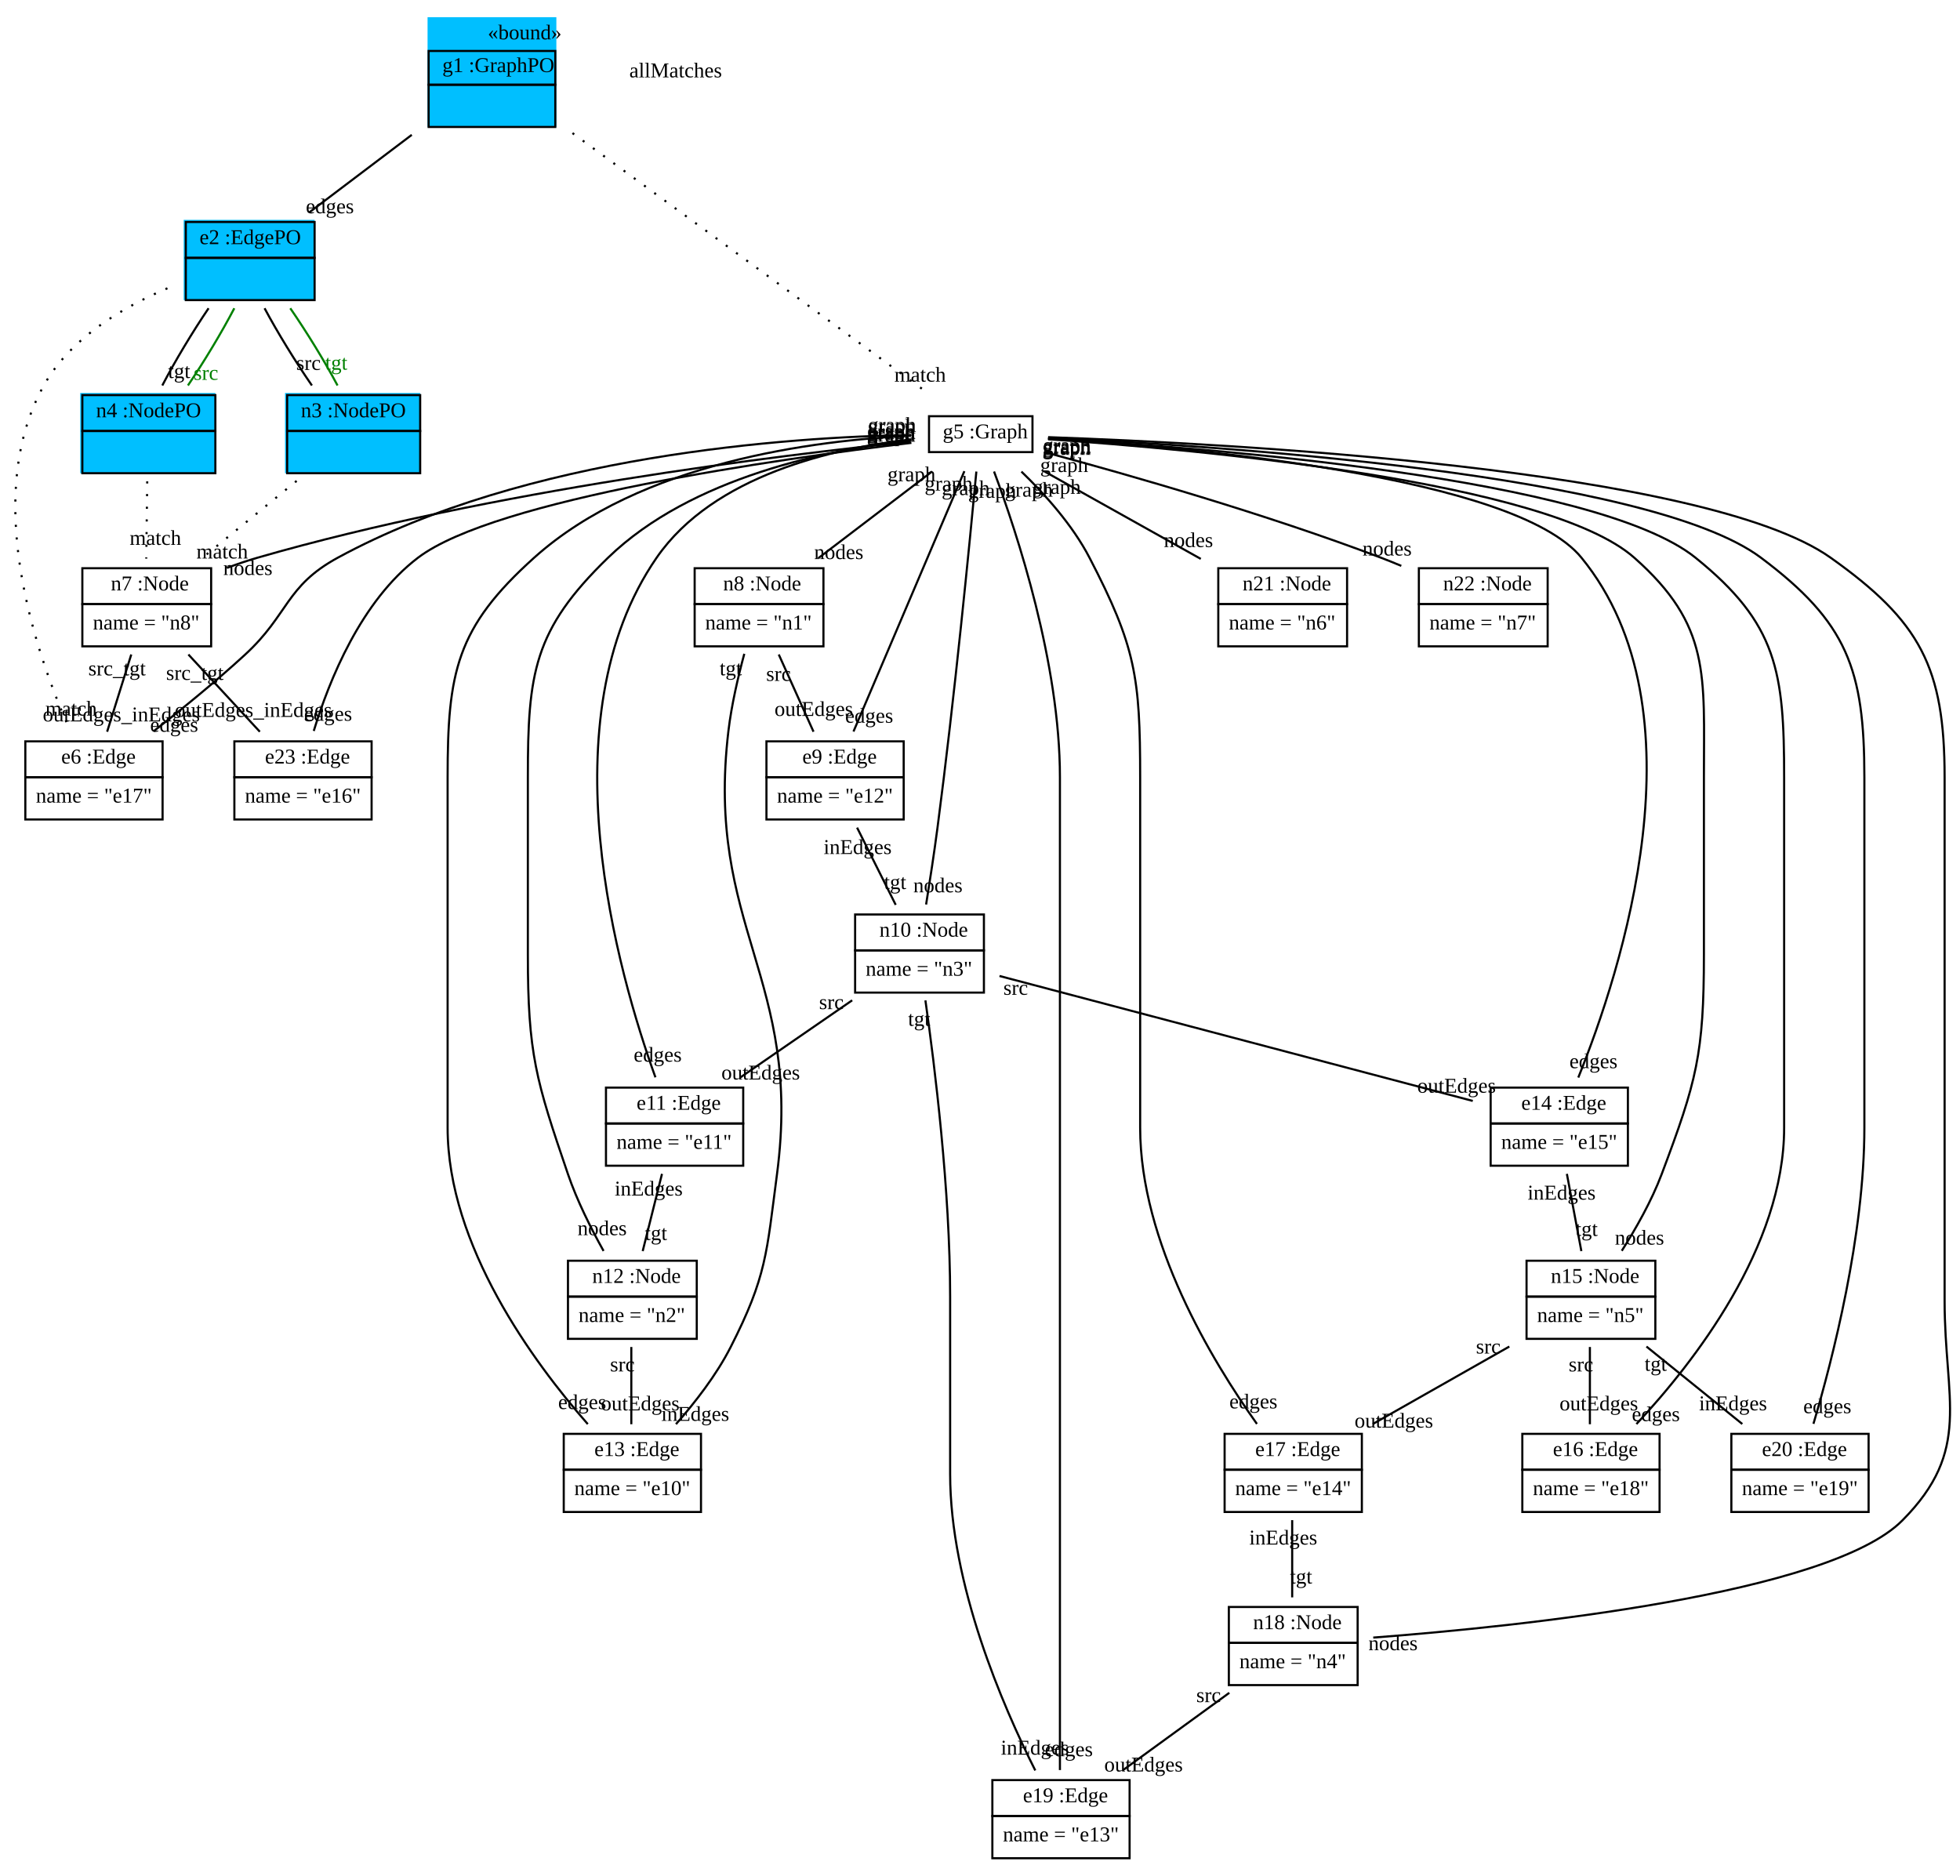
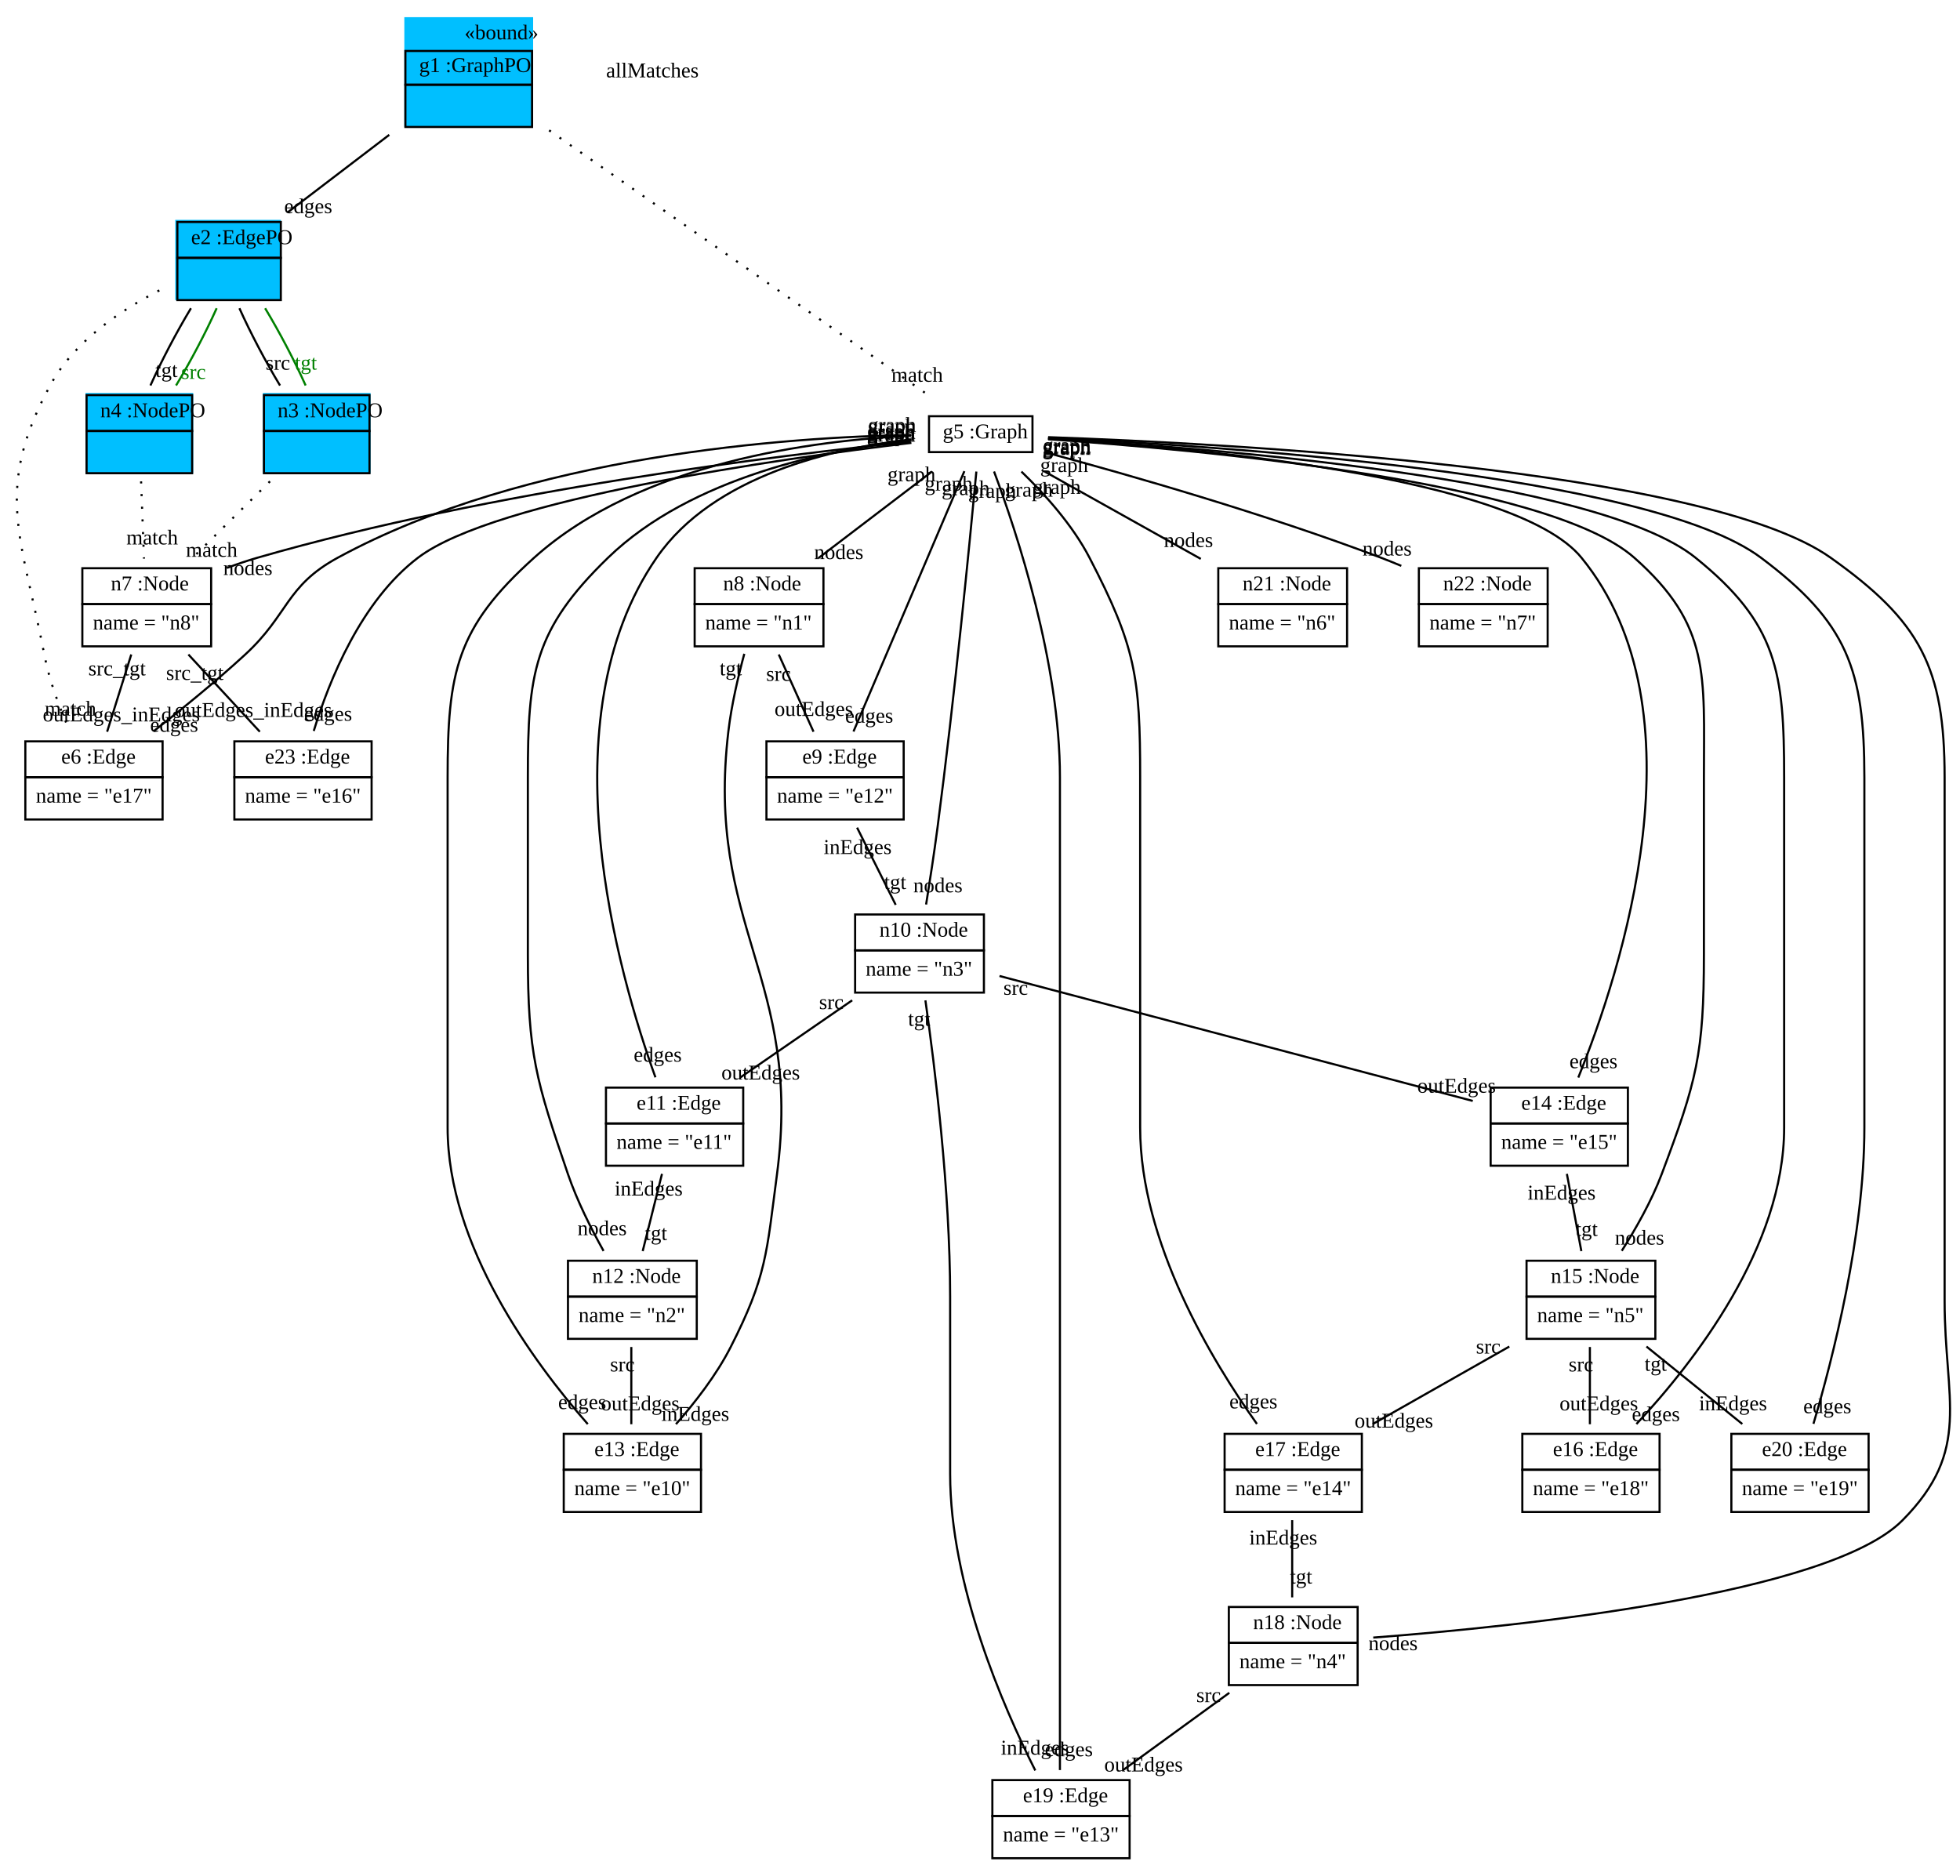
<svg xmlns="http://www.w3.org/2000/svg" xmlns:xlink="http://www.w3.org/1999/xlink" width="928pt" height="888pt" viewBox="0.00 0.00 928.29 888.00">
  <g id="graph1" class="graph" transform="scale(1 1) rotate(0) translate(4 884)">
    <polygon fill="white" stroke="white" points="-4,5 -4,-884 925.287,-884 925.287,5 -4,5" />
    <g id="node1" class="node">
-       <polygon fill="deepskyblue" stroke="deepskyblue" points="199,-824.5 199,-875.5 259,-875.5 259,-824.5 199,-824.5" />
-       <text text-anchor="start" x="227" y="-865.5" font-family="Times New Roman,serif" font-size="10.00">«bound»</text>
-       <polygon fill="none" stroke="black" points="199,-844 199,-860 259,-860 259,-844 199,-844" />
-       <text text-anchor="start" x="202.5" y="-850" font-family="Times New Roman,serif" font-size="10.00"> </text>
-       <text text-anchor="start" x="205.5" y="-850" font-family="Times New Roman,serif" font-size="10.00"> g1 :GraphPO </text>
-       <polygon fill="none" stroke="black" points="199,-824 199,-844 259,-844 259,-824 199,-824" />
-       <text text-anchor="start" x="226.5" y="-832" font-family="Times New Roman,serif" font-size="10.00">  </text>
+       <polygon fill="deepskyblue" stroke="deepskyblue" points="188,-824.5 188,-875.5 248,-875.5 248,-824.5 188,-824.5" />
+       <text text-anchor="start" x="216" y="-865.5" font-family="Times New Roman,serif" font-size="10.00">«bound»</text>
+       <polygon fill="none" stroke="black" points="188,-844 188,-860 248,-860 248,-844 188,-844" />
+       <text text-anchor="start" x="191.5" y="-850" font-family="Times New Roman,serif" font-size="10.00"> </text>
+       <text text-anchor="start" x="194.5" y="-850" font-family="Times New Roman,serif" font-size="10.00"> g1 :GraphPO </text>
+       <polygon fill="none" stroke="black" points="188,-824 188,-844 248,-844 248,-824 188,-824" />
+       <text text-anchor="start" x="215.5" y="-832" font-family="Times New Roman,serif" font-size="10.00">  </text>
    </g>
    <g id="node2" class="node">
-       <polygon fill="deepskyblue" stroke="deepskyblue" points="83.5,-742.5 83.5,-779.5 144.5,-779.5 144.5,-742.5 83.5,-742.5" />
-       <polygon fill="none" stroke="black" points="84,-762 84,-779 145,-779 145,-762 84,-762" />
-       <text text-anchor="start" x="87.5" y="-768.5" font-family="Times New Roman,serif" font-size="10.00"> </text>
-       <text text-anchor="start" x="90.5" y="-768.5" font-family="Times New Roman,serif" font-size="10.00"> e2 :EdgePO </text>
-       <polygon fill="none" stroke="black" points="84,-742 84,-762 145,-762 145,-742 84,-742" />
-       <text text-anchor="start" x="112" y="-750" font-family="Times New Roman,serif" font-size="10.00">  </text>
+       <polygon fill="deepskyblue" stroke="deepskyblue" points="79.5,-742.5 79.5,-779.5 128.5,-779.5 128.5,-742.5 79.5,-742.5" />
+       <polygon fill="none" stroke="black" points="80,-762 80,-779 129,-779 129,-762 80,-762" />
+       <text text-anchor="start" x="83.5" y="-768.5" font-family="Times New Roman,serif" font-size="10.00"> </text>
+       <text text-anchor="start" x="86.5" y="-768.5" font-family="Times New Roman,serif" font-size="10.00"> e2 :EdgePO </text>
+       <polygon fill="none" stroke="black" points="80,-742 80,-762 129,-762 129,-742 80,-742" />
+       <text text-anchor="start" x="102" y="-750" font-family="Times New Roman,serif" font-size="10.00">  </text>
    </g>
    <g id="edge10" class="edge">
-       <path fill="none" stroke="black" d="M191.026,-820.272C175.193,-808.294 157.12,-794.621 142.46,-783.531" />
-       <text text-anchor="middle" x="152.238" y="-783.129" font-family="Times New Roman,serif" font-size="10.00">edges</text>
+       <path fill="none" stroke="black" d="M180.356,-820.272C164.661,-808.294 146.745,-794.621 132.213,-783.531" />
+       <text text-anchor="middle" x="141.982" y="-783.17" font-family="Times New Roman,serif" font-size="10.00">edges</text>
    </g>
    <g id="node6" class="node">
      <a xlink:href="../examples/org/sdmlib/examples/helloworld/Graph.java" xlink:title="&lt;TABLE&gt;">
        <polygon fill="none" stroke="black" points="436,-670 436,-687 485,-687 485,-670 436,-670" />
        <text text-anchor="start" x="439.5" y="-676.5" font-family="Times New Roman,serif" font-size="10.00"> </text>
        <text text-anchor="start" x="442.5" y="-676.5" font-family="Times New Roman,serif" font-size="10.00">g5 :Graph</text>
      </a>
    </g>
    <g id="edge2" class="edge">
-       <path fill="none" stroke="black" stroke-dasharray="1,5" d="M267.145,-821.093C315.328,-785.843 396.75,-726.274 436.606,-697.115" />
-       <text text-anchor="middle" x="431.787" y="-703.377" font-family="Times New Roman,serif" font-size="10.00">match</text>
+       <path fill="none" stroke="black" stroke-dasharray="1,5" d="M256.079,-822.408C306.26,-787.364 393.103,-726.717 435.411,-697.172" />
+       <text text-anchor="middle" x="430.4" y="-703.326" font-family="Times New Roman,serif" font-size="10.00">match</text>
    </g>
    <g id="node3" class="node">
-       <polygon fill="deepskyblue" stroke="deepskyblue" points="131.5,-660.5 131.5,-697.5 194.5,-697.5 194.5,-660.5 131.5,-660.5" />
-       <polygon fill="none" stroke="black" points="132,-680 132,-697 195,-697 195,-680 132,-680" />
-       <text text-anchor="start" x="135.5" y="-686.5" font-family="Times New Roman,serif" font-size="10.00"> </text>
-       <text text-anchor="start" x="138.5" y="-686.5" font-family="Times New Roman,serif" font-size="10.00"> n3 :NodePO </text>
-       <polygon fill="none" stroke="black" points="132,-660 132,-680 195,-680 195,-660 132,-660" />
-       <text text-anchor="start" x="161" y="-668" font-family="Times New Roman,serif" font-size="10.00">  </text>
+       <polygon fill="deepskyblue" stroke="deepskyblue" points="121,-660.5 121,-697.5 171,-697.5 171,-660.5 121,-660.5" />
+       <polygon fill="none" stroke="black" points="121,-680 121,-697 171,-697 171,-680 121,-680" />
+       <text text-anchor="start" x="124.5" y="-686.5" font-family="Times New Roman,serif" font-size="10.00"> </text>
+       <text text-anchor="start" x="127.5" y="-686.5" font-family="Times New Roman,serif" font-size="10.00"> n3 :NodePO </text>
+       <polygon fill="none" stroke="black" points="121,-660 121,-680 171,-680 171,-660 121,-660" />
+       <text text-anchor="start" x="143.5" y="-668" font-family="Times New Roman,serif" font-size="10.00">  </text>
    </g>
    <g id="edge12" class="edge">
-       <path fill="none" stroke="black" d="M121.299,-738.14C127.382,-726.759 135.883,-712.893 143.729,-701.557" />
-       <text text-anchor="middle" x="142.109" y="-708.925" font-family="Times New Roman,serif" font-size="10.00">src</text>
+       <path fill="none" stroke="black" d="M109.386,-738.14C114.474,-726.759 121.762,-712.893 128.616,-701.557" />
+       <text text-anchor="middle" x="127.611" y="-709.006" font-family="Times New Roman,serif" font-size="10.00">src</text>
    </g>
    <g id="edge18" class="edge">
-       <path fill="none" stroke="green" d="M133.48,-738.14C141.338,-726.759 149.823,-712.893 155.863,-701.557" />
-       <text text-anchor="middle" x="155.258" y="-709.039" font-family="Times New Roman,serif" font-size="10.00" fill="green">tgt</text>
+       <path fill="none" stroke="green" d="M121.568,-738.14C128.429,-726.759 135.701,-712.893 140.75,-701.557" />
+       <text text-anchor="middle" x="140.845" y="-709.056" font-family="Times New Roman,serif" font-size="10.00" fill="green">tgt</text>
    </g>
    <g id="node4" class="node">
-       <polygon fill="deepskyblue" stroke="deepskyblue" points="34.5,-660.5 34.5,-697.5 97.5,-697.5 97.5,-660.5 34.5,-660.5" />
-       <polygon fill="none" stroke="black" points="35,-680 35,-697 98,-697 98,-680 35,-680" />
-       <text text-anchor="start" x="38.5" y="-686.5" font-family="Times New Roman,serif" font-size="10.00"> </text>
-       <text text-anchor="start" x="41.5" y="-686.5" font-family="Times New Roman,serif" font-size="10.00"> n4 :NodePO </text>
-       <polygon fill="none" stroke="black" points="35,-660 35,-680 98,-680 98,-660 35,-660" />
-       <text text-anchor="start" x="64" y="-668" font-family="Times New Roman,serif" font-size="10.00">  </text>
+       <polygon fill="deepskyblue" stroke="deepskyblue" points="37,-660.5 37,-697.5 87,-697.5 87,-660.5 37,-660.5" />
+       <polygon fill="none" stroke="black" points="37,-680 37,-697 87,-697 87,-680 37,-680" />
+       <text text-anchor="start" x="40.5" y="-686.5" font-family="Times New Roman,serif" font-size="10.00"> </text>
+       <text text-anchor="start" x="43.5" y="-686.5" font-family="Times New Roman,serif" font-size="10.00"> n4 :NodePO </text>
+       <polygon fill="none" stroke="black" points="37,-660 37,-680 87,-680 87,-660 37,-660" />
+       <text text-anchor="start" x="59.5" y="-668" font-family="Times New Roman,serif" font-size="10.00">  </text>
    </g>
    <g id="edge14" class="edge">
-       <path fill="none" stroke="black" d="M94.793,-738.14C87.078,-726.759 78.766,-712.893 72.867,-701.557" />
-       <text text-anchor="middle" x="80.844" y="-705.087" font-family="Times New Roman,serif" font-size="10.00">tgt</text>
+       <path fill="none" stroke="black" d="M86.433,-738.14C79.571,-726.759 72.299,-712.893 67.251,-701.557" />
+       <text text-anchor="middle" x="74.849" y="-705.558" font-family="Times New Roman,serif" font-size="10.00">tgt</text>
    </g>
    <g id="edge16" class="edge">
-       <path fill="none" stroke="green" d="M106.975,-738.14C101.033,-726.759 92.705,-712.893 85.001,-701.557" />
-       <text text-anchor="middle" x="93.558" y="-704.232" font-family="Times New Roman,serif" font-size="10.00" fill="green">src</text>
+       <path fill="none" stroke="green" d="M98.614,-738.14C93.526,-726.759 86.238,-712.893 79.384,-701.557" />
+       <text text-anchor="middle" x="87.652" y="-704.683" font-family="Times New Roman,serif" font-size="10.00" fill="green">src</text>
    </g>
    <g id="node24" class="node">
      <a xlink:href="../examples/org/sdmlib/examples/helloworld/Edge.java" xlink:title="&lt;TABLE&gt;">
        <polygon fill="none" stroke="black" points="8,-516 8,-533 73,-533 73,-516 8,-516" />
        <text text-anchor="start" x="22" y="-522.5" font-family="Times New Roman,serif" font-size="10.00"> </text>
        <text text-anchor="start" x="25" y="-522.5" font-family="Times New Roman,serif" font-size="10.00">e6 :Edge</text>
      </a>
      <polygon fill="none" stroke="black" points="8,-496 8,-516 73,-516 73,-496 8,-496" />
      <text text-anchor="start" x="13" y="-504" font-family="Times New Roman,serif" font-size="10.00">name = "e17"</text>
    </g>
    <g id="edge4" class="edge">
-       <path fill="none" stroke="black" stroke-dasharray="1,5" d="M75.288,-747.595C54.02,-738.572 29.488,-724.016 17,-702 -13.019,-649.075 13.091,-574.223 29.346,-537.719" />
-       <text text-anchor="middle" x="29.698" y="-545.212" font-family="Times New Roman,serif" font-size="10.00">match</text>
+       <path fill="none" stroke="black" stroke-dasharray="1,5" d="M71.46,-746.58C52.896,-737.067 31.161,-722.357 20,-702 -7.358,-652.103 6.322,-629.894 17,-574 19.378,-561.551 24.387,-548.367 29.125,-537.719" />
+       <text text-anchor="middle" x="29.371" y="-545.216" font-family="Times New Roman,serif" font-size="10.00">match</text>
    </g>
    <g id="node22" class="node">
      <a xlink:href="../examples/org/sdmlib/examples/helloworld/Node.java" xlink:title="&lt;TABLE&gt;">
        <polygon fill="none" stroke="black" points="35,-598 35,-615 96,-615 96,-598 35,-598" />
        <text text-anchor="start" x="45.5" y="-604.5" font-family="Times New Roman,serif" font-size="10.00"> </text>
        <text text-anchor="start" x="48.5" y="-604.5" font-family="Times New Roman,serif" font-size="10.00">n7 :Node</text>
      </a>
      <polygon fill="none" stroke="black" points="35,-578 35,-598 96,-598 96,-578 35,-578" />
      <text text-anchor="start" x="40" y="-586" font-family="Times New Roman,serif" font-size="10.00">name = "n8"</text>
    </g>
    <g id="edge6" class="edge">
-       <path fill="none" stroke="black" stroke-dasharray="1,5" d="M136.48,-656.351C122.535,-644.967 105.489,-631.052 91.541,-619.666" />
-       <text text-anchor="middle" x="101.235" y="-619.624" font-family="Times New Roman,serif" font-size="10.00">match</text>
+       <path fill="none" stroke="black" stroke-dasharray="1,5" d="M123.866,-656.14C112.344,-644.759 98.304,-630.893 86.826,-619.557" />
+       <text text-anchor="middle" x="96.244" y="-620.419" font-family="Times New Roman,serif" font-size="10.00">match</text>
    </g>
    <g id="edge8" class="edge">
-       <path fill="none" stroke="black" stroke-dasharray="1,5" d="M65.727,-656.14C65.585,-644.759 65.411,-630.893 65.269,-619.557" />
-       <text text-anchor="middle" x="69.609" y="-626.066" font-family="Times New Roman,serif" font-size="10.00">match</text>
+       <path fill="none" stroke="black" stroke-dasharray="1,5" d="M62.82,-656.14C63.246,-644.759 63.767,-630.893 64.192,-619.557" />
+       <text text-anchor="middle" x="68.075" y="-626.272" font-family="Times New Roman,serif" font-size="10.00">match</text>
    </g>
    <g id="node5" class="node">
-       <text text-anchor="middle" x="316" y="-847.5" font-family="Times New Roman,serif" font-size="10.00">allMatches</text>
+       <text text-anchor="middle" x="305" y="-847.5" font-family="Times New Roman,serif" font-size="10.00">allMatches</text>
    </g>
    <g id="node7" class="node">
      <a xlink:href="../examples/org/sdmlib/examples/helloworld/Node.java" xlink:title="&lt;TABLE&gt;">
        <polygon fill="none" stroke="black" points="325,-598 325,-615 386,-615 386,-598 325,-598" />
        <text text-anchor="start" x="335.5" y="-604.5" font-family="Times New Roman,serif" font-size="10.00"> </text>
        <text text-anchor="start" x="338.5" y="-604.5" font-family="Times New Roman,serif" font-size="10.00">n8 :Node</text>
      </a>
      <polygon fill="none" stroke="black" points="325,-578 325,-598 386,-598 386,-578 325,-578" />
      <text text-anchor="start" x="330" y="-586" font-family="Times New Roman,serif" font-size="10.00">name = "n1"</text>
    </g>
    <g id="edge20" class="edge">
      <path fill="none" stroke="black" d="M437.475,-660.838C421.687,-648.809 400.461,-632.637 383.496,-619.711" />
      <text text-anchor="middle" x="393.266" y="-619.342" font-family="Times New Roman,serif" font-size="10.00">nodes</text>
      <text text-anchor="middle" x="427.705" y="-656.207" font-family="Times New Roman,serif" font-size="10.00">graph</text>
    </g>
    <g id="node8" class="node">
      <a xlink:href="../examples/org/sdmlib/examples/helloworld/Edge.java" xlink:title="&lt;TABLE&gt;">
        <polygon fill="none" stroke="black" points="359,-516 359,-533 424,-533 424,-516 359,-516" />
        <text text-anchor="start" x="373" y="-522.5" font-family="Times New Roman,serif" font-size="10.00"> </text>
        <text text-anchor="start" x="376" y="-522.5" font-family="Times New Roman,serif" font-size="10.00">e9 :Edge</text>
      </a>
      <polygon fill="none" stroke="black" points="359,-496 359,-516 424,-516 424,-496 359,-496" />
      <text text-anchor="start" x="364" y="-504" font-family="Times New Roman,serif" font-size="10.00">name = "e12"</text>
    </g>
    <g id="edge44" class="edge">
      <path fill="none" stroke="black" d="M452.746,-660.969C440.117,-631.318 414.114,-570.268 400.224,-537.656" />
      <text text-anchor="middle" x="407.663" y="-541.838" font-family="Times New Roman,serif" font-size="10.00">edges</text>
      <text text-anchor="middle" x="445.307" y="-651.787" font-family="Times New Roman,serif" font-size="10.00">graph</text>
    </g>
    <g id="node9" class="node">
      <a xlink:href="../examples/org/sdmlib/examples/helloworld/Node.java" xlink:title="&lt;TABLE&gt;">
        <polygon fill="none" stroke="black" points="401,-434 401,-451 462,-451 462,-434 401,-434" />
        <text text-anchor="start" x="409.5" y="-440.5" font-family="Times New Roman,serif" font-size="10.00"> </text>
        <text text-anchor="start" x="412.5" y="-440.5" font-family="Times New Roman,serif" font-size="10.00">n10 :Node</text>
      </a>
      <polygon fill="none" stroke="black" points="401,-414 401,-434 462,-434 462,-414 401,-414" />
      <text text-anchor="start" x="406" y="-422" font-family="Times New Roman,serif" font-size="10.00">name = "n3"</text>
    </g>
    <g id="edge24" class="edge">
      <path fill="none" stroke="black" d="M458.421,-660.787C455.346,-627.922 448.138,-553.988 440,-492 438.422,-479.977 436.366,-466.599 434.618,-455.724" />
      <text text-anchor="middle" x="440.222" y="-461.506" font-family="Times New Roman,serif" font-size="10.00">nodes</text>
      <text text-anchor="middle" x="453.361" y="-649.662" font-family="Times New Roman,serif" font-size="10.00">graph</text>
    </g>
    <g id="node10" class="node">
      <a xlink:href="../examples/org/sdmlib/examples/helloworld/Edge.java" xlink:title="&lt;TABLE&gt;">
        <polygon fill="none" stroke="black" points="283,-352 283,-369 348,-369 348,-352 283,-352" />
        <text text-anchor="start" x="294.5" y="-358.5" font-family="Times New Roman,serif" font-size="10.00"> </text>
        <text text-anchor="start" x="297.5" y="-358.5" font-family="Times New Roman,serif" font-size="10.00">e11 :Edge</text>
      </a>
      <polygon fill="none" stroke="black" points="283,-332 283,-352 348,-352 348,-332 283,-332" />
      <text text-anchor="start" x="288" y="-340" font-family="Times New Roman,serif" font-size="10.00">name = "e11"</text>
    </g>
    <g id="edge42" class="edge">
      <path fill="none" stroke="black" d="M427.479,-676.037C391.19,-671.904 334.032,-659.157 307,-620 254.109,-543.386 288.743,-422.907 306.426,-373.864" />
      <text text-anchor="middle" x="307.501" y="-381.306" font-family="Times New Roman,serif" font-size="10.00">edges</text>
      <text text-anchor="middle" x="417.94" y="-676.538" font-family="Times New Roman,serif" font-size="10.00">graph</text>
    </g>
    <g id="node11" class="node">
      <a xlink:href="../examples/org/sdmlib/examples/helloworld/Node.java" xlink:title="&lt;TABLE&gt;">
        <polygon fill="none" stroke="black" points="265,-270 265,-287 326,-287 326,-270 265,-270" />
        <text text-anchor="start" x="273.5" y="-276.5" font-family="Times New Roman,serif" font-size="10.00"> </text>
        <text text-anchor="start" x="276.5" y="-276.5" font-family="Times New Roman,serif" font-size="10.00">n12 :Node</text>
      </a>
      <polygon fill="none" stroke="black" points="265,-250 265,-270 326,-270 326,-250 265,-250" />
      <text text-anchor="start" x="270" y="-258" font-family="Times New Roman,serif" font-size="10.00">name = "n2"</text>
    </g>
    <g id="edge22" class="edge">
      <path fill="none" stroke="black" d="M427.746,-675.722C388.77,-671.295 323.518,-658.274 284,-620 248.651,-585.763 246,-565.211 246,-516 246,-516 246,-516 246,-432 246,-385.013 249.818,-372.467 265,-328 269.286,-315.448 275.92,-302.254 281.862,-291.627" />
      <text text-anchor="middle" x="281.183" y="-299.104" font-family="Times New Roman,serif" font-size="10.00">nodes</text>
      <text text-anchor="middle" x="418.216" y="-676.254" font-family="Times New Roman,serif" font-size="10.00">graph</text>
    </g>
    <g id="node12" class="node">
      <a xlink:href="../examples/org/sdmlib/examples/helloworld/Edge.java" xlink:title="&lt;TABLE&gt;">
        <polygon fill="none" stroke="black" points="263,-188 263,-205 328,-205 328,-188 263,-188" />
        <text text-anchor="start" x="274.5" y="-194.5" font-family="Times New Roman,serif" font-size="10.00"> </text>
        <text text-anchor="start" x="277.5" y="-194.5" font-family="Times New Roman,serif" font-size="10.00">e13 :Edge</text>
      </a>
      <polygon fill="none" stroke="black" points="263,-168 263,-188 328,-188 328,-168 263,-168" />
      <text text-anchor="start" x="268" y="-176" font-family="Times New Roman,serif" font-size="10.00">name = "e10"</text>
    </g>
    <g id="edge40" class="edge">
      <path fill="none" stroke="black" d="M427.567,-677.73C382.132,-675.633 299.453,-665.312 249,-620 212.035,-586.802 208,-565.684 208,-516 208,-516 208,-516 208,-350 208,-294.133 248.655,-238.944 274.382,-209.613" />
      <text text-anchor="middle" x="271.737" y="-216.756" font-family="Times New Roman,serif" font-size="10.00">edges</text>
      <text text-anchor="middle" x="418.262" y="-678.892" font-family="Times New Roman,serif" font-size="10.00">graph</text>
    </g>
    <g id="node13" class="node">
      <a xlink:href="../examples/org/sdmlib/examples/helloworld/Edge.java" xlink:title="&lt;TABLE&gt;">
        <polygon fill="none" stroke="black" points="702,-352 702,-369 767,-369 767,-352 702,-352" />
        <text text-anchor="start" x="713.5" y="-358.5" font-family="Times New Roman,serif" font-size="10.00"> </text>
        <text text-anchor="start" x="716.5" y="-358.5" font-family="Times New Roman,serif" font-size="10.00">e14 :Edge</text>
      </a>
      <polygon fill="none" stroke="black" points="702,-332 702,-352 767,-352 767,-332 702,-332" />
      <text text-anchor="start" x="707" y="-340" font-family="Times New Roman,serif" font-size="10.00">name = "e15"</text>
    </g>
    <g id="edge50" class="edge">
      <path fill="none" stroke="black" d="M492.388,-676.379C560.18,-672.237 713.373,-658.712 745,-620 804.219,-547.516 763.664,-423.64 743.505,-373.758" />
      <text text-anchor="middle" x="750.696" y="-378.208" font-family="Times New Roman,serif" font-size="10.00">edges</text>
      <text text-anchor="middle" x="501.145" y="-669.049" font-family="Times New Roman,serif" font-size="10.00">graph</text>
    </g>
    <g id="node14" class="node">
      <a xlink:href="../examples/org/sdmlib/examples/helloworld/Node.java" xlink:title="&lt;TABLE&gt;">
        <polygon fill="none" stroke="black" points="719,-270 719,-287 780,-287 780,-270 719,-270" />
        <text text-anchor="start" x="727.5" y="-276.5" font-family="Times New Roman,serif" font-size="10.00"> </text>
        <text text-anchor="start" x="730.5" y="-276.5" font-family="Times New Roman,serif" font-size="10.00">n15 :Node</text>
      </a>
      <polygon fill="none" stroke="black" points="719,-250 719,-270 780,-270 780,-250 719,-250" />
      <text text-anchor="start" x="724" y="-258" font-family="Times New Roman,serif" font-size="10.00">name = "n5"</text>
    </g>
    <g id="edge28" class="edge">
      <path fill="none" stroke="black" d="M492.391,-676.078C563.264,-671.235 729.041,-656.233 770,-620 806.321,-587.87 803,-564.493 803,-516 803,-516 803,-516 803,-432 803,-384.931 799.586,-372.05 783,-328 778.229,-315.329 770.801,-302.232 764.103,-291.697" />
      <text text-anchor="middle" x="772.498" y="-294.631" font-family="Times New Roman,serif" font-size="10.00">nodes</text>
      <text text-anchor="middle" x="501.117" y="-668.694" font-family="Times New Roman,serif" font-size="10.00">graph</text>
    </g>
    <g id="node15" class="node">
      <a xlink:href="../examples/org/sdmlib/examples/helloworld/Edge.java" xlink:title="&lt;TABLE&gt;">
        <polygon fill="none" stroke="black" points="717,-188 717,-205 782,-205 782,-188 717,-188" />
        <text text-anchor="start" x="728.5" y="-194.5" font-family="Times New Roman,serif" font-size="10.00"> </text>
        <text text-anchor="start" x="731.5" y="-194.5" font-family="Times New Roman,serif" font-size="10.00">e16 :Edge</text>
      </a>
      <polygon fill="none" stroke="black" points="717,-168 717,-188 782,-188 782,-168 717,-168" />
      <text text-anchor="start" x="722" y="-176" font-family="Times New Roman,serif" font-size="10.00">name = "e18"</text>
    </g>
    <g id="edge36" class="edge">
      <path fill="none" stroke="black" d="M492.339,-676.413C567.665,-672.109 751.982,-657.883 799,-620 837.817,-588.724 841,-565.849 841,-516 841,-516 841,-516 841,-350 841,-293.56 798.254,-238.793 771.036,-209.642" />
      <text text-anchor="middle" x="780.248" y="-211.034" font-family="Times New Roman,serif" font-size="10.00">edges</text>
      <text text-anchor="middle" x="501.121" y="-669.13" font-family="Times New Roman,serif" font-size="10.00">graph</text>
    </g>
    <g id="node16" class="node">
      <a xlink:href="../examples/org/sdmlib/examples/helloworld/Edge.java" xlink:title="&lt;TABLE&gt;">
        <polygon fill="none" stroke="black" points="576,-188 576,-205 641,-205 641,-188 576,-188" />
        <text text-anchor="start" x="587.5" y="-194.5" font-family="Times New Roman,serif" font-size="10.00"> </text>
        <text text-anchor="start" x="590.5" y="-194.5" font-family="Times New Roman,serif" font-size="10.00">e17 :Edge</text>
      </a>
      <polygon fill="none" stroke="black" points="576,-168 576,-188 641,-188 641,-168 576,-168" />
      <text text-anchor="start" x="581" y="-176" font-family="Times New Roman,serif" font-size="10.00">name = "e14"</text>
    </g>
    <g id="edge48" class="edge">
      <path fill="none" stroke="black" d="M479.76,-660.772C490.821,-650.09 503.962,-635.484 512,-620 533.857,-577.898 536,-563.437 536,-516 536,-516 536,-516 536,-350 536,-295.831 570.031,-239.574 591.301,-209.704" />
      <text text-anchor="middle" x="589.627" y="-217.062" font-family="Times New Roman,serif" font-size="10.00">edges</text>
      <text text-anchor="middle" x="483.256" y="-648.903" font-family="Times New Roman,serif" font-size="10.00">graph</text>
    </g>
    <g id="node17" class="node">
      <a xlink:href="../examples/org/sdmlib/examples/helloworld/Node.java" xlink:title="&lt;TABLE&gt;">
        <polygon fill="none" stroke="black" points="578,-106 578,-123 639,-123 639,-106 578,-106" />
        <text text-anchor="start" x="586.5" y="-112.5" font-family="Times New Roman,serif" font-size="10.00"> </text>
        <text text-anchor="start" x="589.5" y="-112.5" font-family="Times New Roman,serif" font-size="10.00">n18 :Node</text>
      </a>
      <polygon fill="none" stroke="black" points="578,-86 578,-106 639,-106 639,-86 578,-86" />
      <text text-anchor="start" x="583" y="-94" font-family="Times New Roman,serif" font-size="10.00">name = "n4"</text>
    </g>
    <g id="edge26" class="edge">
      <path fill="none" stroke="black" d="M492.392,-677.083C577.22,-674.107 803.419,-662.303 863,-620 905.466,-589.849 917,-568.082 917,-516 917,-516 917,-516 917,-268 917,-220.931 930.148,-197.417 897,-164 862.357,-129.077 716.76,-113.896 646.394,-108.502" />
      <text text-anchor="middle" x="655.776" y="-102.539" font-family="Times New Roman,serif" font-size="10.00">nodes</text>
      <text text-anchor="middle" x="501.278" y="-669.997" font-family="Times New Roman,serif" font-size="10.00">graph</text>
    </g>
    <g id="node18" class="node">
      <a xlink:href="../examples/org/sdmlib/examples/helloworld/Edge.java" xlink:title="&lt;TABLE&gt;">
        <polygon fill="none" stroke="black" points="466,-24 466,-41 531,-41 531,-24 466,-24" />
        <text text-anchor="start" x="477.5" y="-30.5" font-family="Times New Roman,serif" font-size="10.00"> </text>
        <text text-anchor="start" x="480.5" y="-30.5" font-family="Times New Roman,serif" font-size="10.00">e19 :Edge</text>
      </a>
      <polygon fill="none" stroke="black" points="466,-4 466,-24 531,-24 531,-4 466,-4" />
      <text text-anchor="start" x="471" y="-12" font-family="Times New Roman,serif" font-size="10.00">name = "e13"</text>
    </g>
    <g id="edge46" class="edge">
      <path fill="none" stroke="black" d="M466.794,-660.811C477.724,-631.562 498,-570.021 498,-516 498,-516 498,-516 498,-186 498,-135.797 498,-76.843 498,-45.748" />
      <text text-anchor="middle" x="502.226" y="-52.312" font-family="Times New Roman,serif" font-size="10.00">edges</text>
      <text text-anchor="middle" x="465.92" y="-648.349" font-family="Times New Roman,serif" font-size="10.00">graph</text>
    </g>
    <g id="node19" class="node">
      <a xlink:href="../examples/org/sdmlib/examples/helloworld/Edge.java" xlink:title="&lt;TABLE&gt;">
        <polygon fill="none" stroke="black" points="816,-188 816,-205 881,-205 881,-188 816,-188" />
        <text text-anchor="start" x="827.5" y="-194.5" font-family="Times New Roman,serif" font-size="10.00"> </text>
        <text text-anchor="start" x="830.5" y="-194.5" font-family="Times New Roman,serif" font-size="10.00">e20 :Edge</text>
      </a>
      <polygon fill="none" stroke="black" points="816,-168 816,-188 881,-188 881,-168 816,-168" />
      <text text-anchor="start" x="821" y="-176" font-family="Times New Roman,serif" font-size="10.00">name = "e19"</text>
    </g>
    <g id="edge38" class="edge">
      <path fill="none" stroke="black" d="M492.437,-676.742C572.486,-673.05 776.793,-659.863 830,-620 870.892,-589.363 879,-567.096 879,-516 879,-516 879,-516 879,-350 879,-299.029 864.013,-240.619 854.88,-209.757" />
      <text text-anchor="middle" x="861.449" y="-214.797" font-family="Times New Roman,serif" font-size="10.00">edges</text>
      <text text-anchor="middle" x="501.272" y="-669.557" font-family="Times New Roman,serif" font-size="10.00">graph</text>
    </g>
    <g id="node20" class="node">
      <a xlink:href="../examples/org/sdmlib/examples/helloworld/Node.java" xlink:title="&lt;TABLE&gt;">
        <polygon fill="none" stroke="black" points="573,-598 573,-615 634,-615 634,-598 573,-598" />
        <text text-anchor="start" x="581.5" y="-604.5" font-family="Times New Roman,serif" font-size="10.00"> </text>
        <text text-anchor="start" x="584.5" y="-604.5" font-family="Times New Roman,serif" font-size="10.00">n21 :Node</text>
      </a>
      <polygon fill="none" stroke="black" points="573,-578 573,-598 634,-598 634,-578 573,-578" />
      <text text-anchor="start" x="578" y="-586" font-family="Times New Roman,serif" font-size="10.00">name = "n6"</text>
    </g>
    <g id="edge30" class="edge">
      <path fill="none" stroke="black" d="M490.677,-660.838C512.343,-648.717 541.529,-632.389 564.72,-619.416" />
      <text text-anchor="middle" x="558.874" y="-625.029" font-family="Times New Roman,serif" font-size="10.00">nodes</text>
      <text text-anchor="middle" x="496.523" y="-650.225" font-family="Times New Roman,serif" font-size="10.00">graph</text>
    </g>
    <g id="node21" class="node">
      <a xlink:href="../examples/org/sdmlib/examples/helloworld/Node.java" xlink:title="&lt;TABLE&gt;">
        <polygon fill="none" stroke="black" points="668,-598 668,-615 729,-615 729,-598 668,-598" />
        <text text-anchor="start" x="676.5" y="-604.5" font-family="Times New Roman,serif" font-size="10.00"> </text>
        <text text-anchor="start" x="679.5" y="-604.5" font-family="Times New Roman,serif" font-size="10.00">n22 :Node</text>
      </a>
      <polygon fill="none" stroke="black" points="668,-578 668,-598 729,-598 729,-578 668,-578" />
      <text text-anchor="start" x="673" y="-586" font-family="Times New Roman,serif" font-size="10.00">name = "n7"</text>
    </g>
    <g id="edge32" class="edge">
      <path fill="none" stroke="black" d="M492.377,-669.537C530.549,-659.234 595.674,-640.636 650,-620 653.171,-618.796 656.428,-617.48 659.679,-616.11" />
      <text text-anchor="middle" x="652.957" y="-621.013" font-family="Times New Roman,serif" font-size="10.00">nodes</text>
      <text text-anchor="middle" x="500.008" y="-660.575" font-family="Times New Roman,serif" font-size="10.00">graph</text>
    </g>
    <g id="edge34" class="edge">
      <path fill="none" stroke="black" d="M427.394,-674.944C365.926,-668.642 229.102,-652.035 118,-620 113.214,-618.62 108.275,-616.94 103.427,-615.129" />
      <text text-anchor="middle" x="113.393" y="-611.81" font-family="Times New Roman,serif" font-size="10.00">nodes</text>
      <text text-anchor="middle" x="417.933" y="-675.682" font-family="Times New Roman,serif" font-size="10.00">graph</text>
    </g>
    <g id="node23" class="node">
      <a xlink:href="../examples/org/sdmlib/examples/helloworld/Edge.java" xlink:title="&lt;TABLE&gt;">
        <polygon fill="none" stroke="black" points="107,-516 107,-533 172,-533 172,-516 107,-516" />
        <text text-anchor="start" x="118.5" y="-522.5" font-family="Times New Roman,serif" font-size="10.00"> </text>
        <text text-anchor="start" x="121.5" y="-522.5" font-family="Times New Roman,serif" font-size="10.00">e23 :Edge</text>
      </a>
      <polygon fill="none" stroke="black" points="107,-496 107,-516 172,-516 172,-496 107,-496" />
      <text text-anchor="start" x="112" y="-504" font-family="Times New Roman,serif" font-size="10.00">name = "e16"</text>
    </g>
    <g id="edge52" class="edge">
      <path fill="none" stroke="black" d="M427.659,-674.38C365.135,-666.837 230.606,-647.8 194,-620 166.998,-599.494 151.889,-561.853 144.602,-537.921" />
      <text text-anchor="middle" x="151.394" y="-542.76" font-family="Times New Roman,serif" font-size="10.00">edges</text>
      <text text-anchor="middle" x="418.14" y="-674.944" font-family="Times New Roman,serif" font-size="10.00">graph</text>
    </g>
    <g id="edge54" class="edge">
      <path fill="none" stroke="black" d="M427.684,-678.147C369.699,-677.096 245.684,-668.77 156,-620 131.146,-606.484 132.837,-593.136 112,-574 98.286,-561.406 82.217,-548.316 68.743,-537.766" />
      <text text-anchor="middle" x="78.479" y="-537.55" font-family="Times New Roman,serif" font-size="10.00">edges</text>
      <text text-anchor="middle" x="418.5" y="-679.605" font-family="Times New Roman,serif" font-size="10.00">graph</text>
    </g>
    <g id="edge56" class="edge">
      <path fill="none" stroke="black" d="M364.837,-574.14C369.958,-562.759 376.198,-548.893 381.299,-537.557" />
      <text text-anchor="middle" x="381.434" y="-545.056" font-family="Times New Roman,serif" font-size="10.00">outEdges</text>
      <text text-anchor="middle" x="364.702" y="-561.641" font-family="Times New Roman,serif" font-size="10.00">src</text>
    </g>
    <g id="edge58" class="edge">
      <path fill="none" stroke="black" d="M348.514,-574.463C345.584,-563.634 342.456,-550.24 341,-538 329.907,-444.766 376.27,-421.086 364,-328 359.069,-290.59 359.142,-279.615 342,-246 335.288,-232.838 325.234,-219.896 316.145,-209.589" />
      <text text-anchor="middle" x="325.278" y="-211.162" font-family="Times New Roman,serif" font-size="10.00">inEdges</text>
      <text text-anchor="middle" x="342.101" y="-564.29" font-family="Times New Roman,serif" font-size="10.00">tgt</text>
    </g>
    <g id="edge60" class="edge">
      <path fill="none" stroke="black" d="M401.93,-492.14C407.62,-480.759 414.554,-466.893 420.222,-455.557" />
      <text text-anchor="middle" x="419.948" y="-463.053" font-family="Times New Roman,serif" font-size="10.00">tgt</text>
      <text text-anchor="middle" x="402.203" y="-479.643" font-family="Times New Roman,serif" font-size="10.00">inEdges</text>
    </g>
    <g id="edge62" class="edge">
      <path fill="none" stroke="black" d="M399.609,-410.351C383.103,-398.967 362.926,-385.052 346.416,-373.666" />
      <text text-anchor="middle" x="356.277" y="-372.833" font-family="Times New Roman,serif" font-size="10.00">outEdges</text>
      <text text-anchor="middle" x="389.749" y="-406.184" font-family="Times New Roman,serif" font-size="10.00">src</text>
    </g>
    <g id="edge64" class="edge">
      <path fill="none" stroke="black" d="M469.375,-421.868C526.862,-406.69 634.838,-378.181 693.526,-362.686" />
      <text text-anchor="middle" x="685.843" y="-366.586" font-family="Times New Roman,serif" font-size="10.00">outEdges</text>
      <text text-anchor="middle" x="477.059" y="-412.968" font-family="Times New Roman,serif" font-size="10.00">src</text>
    </g>
    <g id="edge66" class="edge">
      <path fill="none" stroke="black" d="M434.292,-410.311C438.707,-379.288 446,-320.418 446,-270 446,-270 446,-270 446,-186 446,-133.569 470.999,-75.964 486.33,-45.566" />
      <text text-anchor="middle" x="486.136" y="-53.064" font-family="Times New Roman,serif" font-size="10.00">inEdges</text>
      <text text-anchor="middle" x="431.35" y="-398.253" font-family="Times New Roman,serif" font-size="10.00">tgt</text>
    </g>
    <g id="edge68" class="edge">
      <path fill="none" stroke="black" d="M309.535,-328.14C306.69,-316.759 303.223,-302.893 300.389,-291.557" />
      <text text-anchor="middle" x="306.687" y="-296.824" font-family="Times New Roman,serif" font-size="10.00">tgt</text>
      <text text-anchor="middle" x="303.237" y="-317.872" font-family="Times New Roman,serif" font-size="10.00">inEdges</text>
    </g>
    <g id="edge70" class="edge">
      <path fill="none" stroke="black" d="M295,-246.14C295,-234.759 295,-220.893 295,-209.557" />
      <text text-anchor="middle" x="299.226" y="-216.12" font-family="Times New Roman,serif" font-size="10.00">outEdges</text>
      <text text-anchor="middle" x="290.774" y="-234.577" font-family="Times New Roman,serif" font-size="10.00">src</text>
    </g>
    <g id="edge72" class="edge">
      <path fill="none" stroke="black" d="M738.099,-328.14C740.233,-316.759 742.833,-302.893 744.958,-291.557" />
      <text text-anchor="middle" x="747.442" y="-298.744" font-family="Times New Roman,serif" font-size="10.00">tgt</text>
      <text text-anchor="middle" x="735.615" y="-315.953" font-family="Times New Roman,serif" font-size="10.00">inEdges</text>
    </g>
    <g id="edge74" class="edge">
      <path fill="none" stroke="black" d="M749,-246.14C749,-234.759 749,-220.893 749,-209.557" />
      <text text-anchor="middle" x="753.226" y="-216.12" font-family="Times New Roman,serif" font-size="10.00">outEdges</text>
      <text text-anchor="middle" x="744.774" y="-234.577" font-family="Times New Roman,serif" font-size="10.00">src</text>
    </g>
    <g id="edge76" class="edge">
      <path fill="none" stroke="black" d="M710.843,-246.351C690.78,-234.967 666.255,-221.052 646.187,-209.666" />
      <text text-anchor="middle" x="656.155" y="-207.963" font-family="Times New Roman,serif" font-size="10.00">outEdges</text>
      <text text-anchor="middle" x="700.875" y="-243.054" font-family="Times New Roman,serif" font-size="10.00">src</text>
    </g>
    <g id="edge78" class="edge">
      <path fill="none" stroke="black" d="M775.791,-246.351C789.878,-234.967 807.098,-221.052 821.188,-209.666" />
      <text text-anchor="middle" x="816.795" y="-216.15" font-family="Times New Roman,serif" font-size="10.00">inEdges</text>
      <text text-anchor="middle" x="780.184" y="-234.867" font-family="Times New Roman,serif" font-size="10.00">tgt</text>
    </g>
    <g id="edge80" class="edge">
      <path fill="none" stroke="black" d="M608,-164.14C608,-152.759 608,-138.893 608,-127.557" />
      <text text-anchor="middle" x="612.226" y="-134.12" font-family="Times New Roman,serif" font-size="10.00">tgt</text>
      <text text-anchor="middle" x="603.774" y="-152.577" font-family="Times New Roman,serif" font-size="10.00">inEdges</text>
    </g>
    <g id="edge82" class="edge">
      <path fill="none" stroke="black" d="M578.232,-82.351C562.58,-70.967 543.447,-57.052 527.791,-45.666" />
      <text text-anchor="middle" x="537.607" y="-45.079" font-family="Times New Roman,serif" font-size="10.00">outEdges</text>
      <text text-anchor="middle" x="568.417" y="-77.938" font-family="Times New Roman,serif" font-size="10.00">src</text>
    </g>
    <g id="edge84" class="edge">
      <path fill="none" stroke="black" d="M85.221,-574.14C95.748,-562.759 108.574,-548.893 119.06,-537.557" />
      <text text-anchor="middle" x="116.008" y="-544.58" font-family="Times New Roman,serif" font-size="10.00">outEdges_inEdges</text>
      <text text-anchor="middle" x="88.273" y="-562.117" font-family="Times New Roman,serif" font-size="10.00">src_tgt</text>
    </g>
    <g id="edge86" class="edge">
      <path fill="none" stroke="black" d="M58.169,-574.14C54.612,-562.759 50.279,-548.893 46.736,-537.557" />
      <text text-anchor="middle" x="53.474" y="-542.447" font-family="Times New Roman,serif" font-size="10.00">outEdges_inEdges</text>
      <text text-anchor="middle" x="51.431" y="-564.25" font-family="Times New Roman,serif" font-size="10.00">src_tgt</text>
    </g>
  </g>
</svg>
